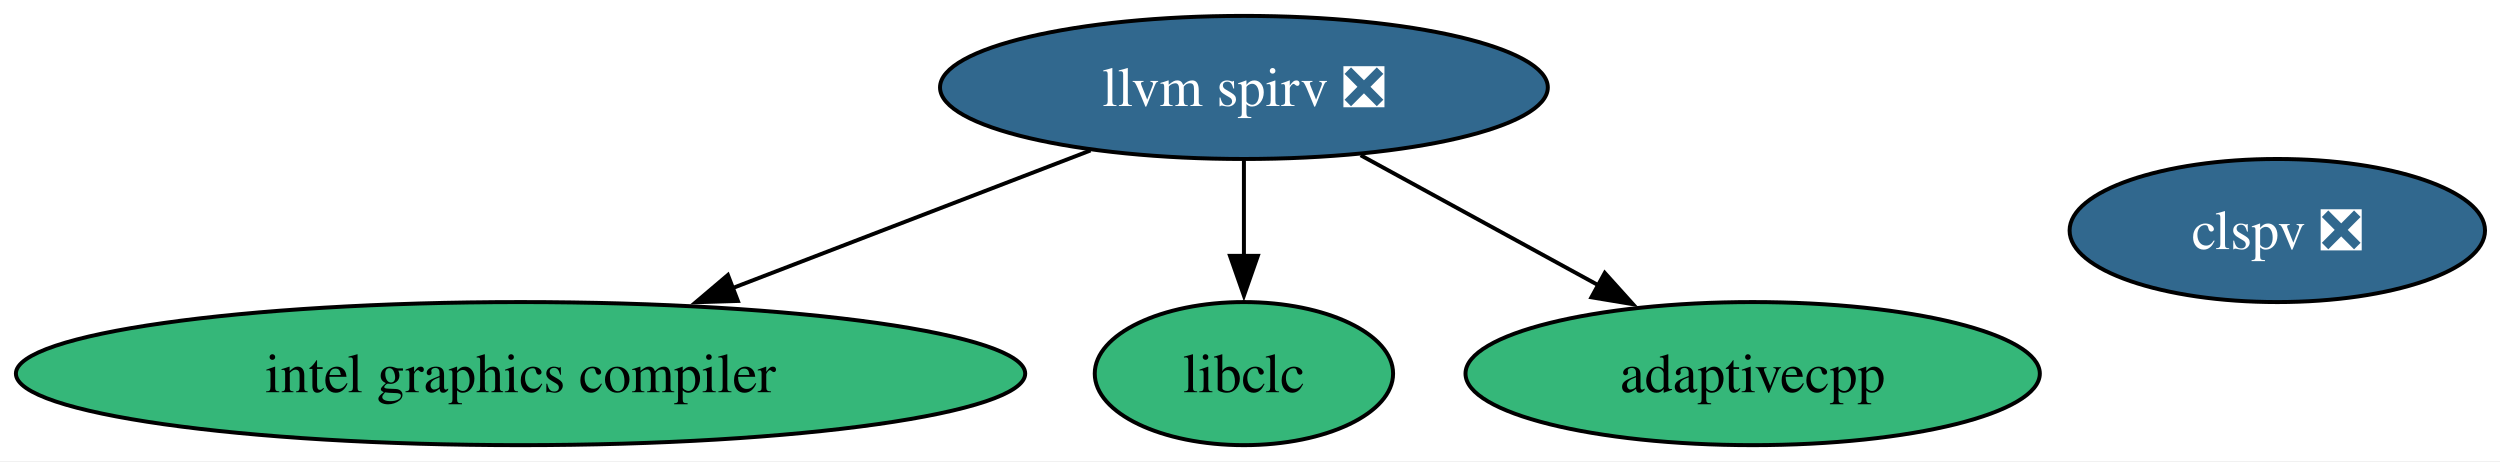
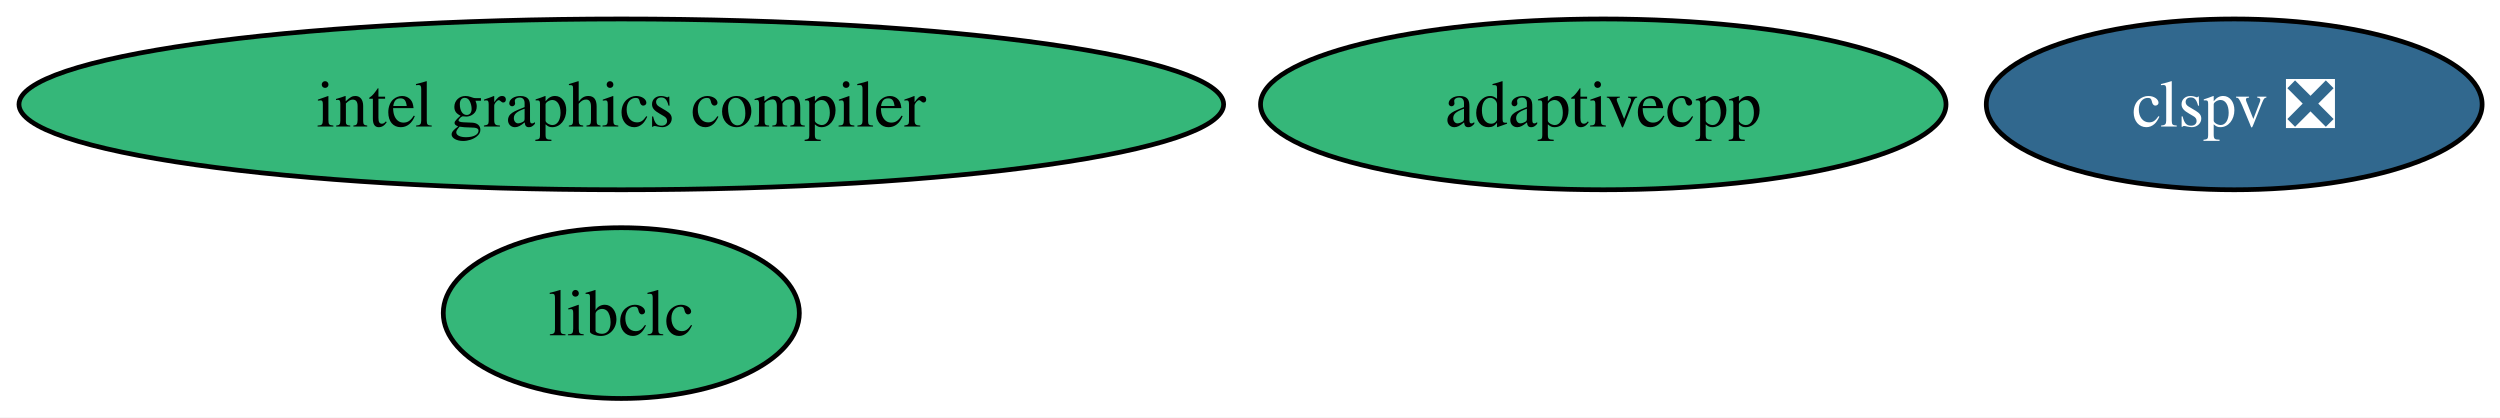
- <svg xmlns="http://www.w3.org/2000/svg" xmlns:xlink="http://www.w3.org/1999/xlink" width="629pt" height="116pt" viewBox="0.00 0.00 629.00 116.00">
-   <g id="graph0" class="graph" transform="scale(1 1) rotate(0) translate(4 112)">
-     <polygon fill="white" stroke="none" points="-4,4 -4,-112 625.23,-112 625.23,4 -4,4" />
+ <svg xmlns="http://www.w3.org/2000/svg" xmlns:xlink="http://www.w3.org/1999/xlink" width="527pt" height="88pt" viewBox="0.00 0.00 527.00 88.00">
+   <g id="graph0" class="graph" transform="scale(1 1) rotate(0) translate(4 84)">
+     <polygon fill="white" stroke="none" points="-4,4 -4,-84 523.23,-84 523.23,4 -4,4" />
    <g id="node1" class="node">
      <g id="a_node1">
-         <a xlink:href="https://github.com/conda-forge/llvm-spirv-feedstock/pull/46" xlink:title="llvm spirv ❎">
-           <ellipse fill="#31688e" stroke="black" cx="308.97" cy="-90" rx="76.46" ry="18" />
-           <text xml:space="preserve" text-anchor="middle" x="308.97" y="-85.33" font-family="Times,serif" font-size="14.00" fill="white">llvm spirv ❎</text>
+         <a xlink:href="https://github.com/conda-forge/intel-graphics-compiler-feedstock" xlink:title="intel graphics compiler">
+           <ellipse fill="#35b779" stroke="black" cx="126.97" cy="-62" rx="126.97" ry="18" />
+           <text xml:space="preserve" text-anchor="middle" x="126.97" y="-57.33" font-family="Times,serif" font-size="14.00">intel graphics compiler</text>
        </a>
      </g>
    </g>
    <g id="node2" class="node">
      <g id="a_node2">
-         <a xlink:href="https://github.com/conda-forge/intel-graphics-compiler-feedstock" xlink:title="intel graphics compiler">
-           <ellipse fill="#35b779" stroke="black" cx="126.97" cy="-18" rx="126.97" ry="18" />
-           <text xml:space="preserve" text-anchor="middle" x="126.97" y="-13.32" font-family="Times,serif" font-size="14.00">intel graphics compiler</text>
+         <a xlink:href="https://github.com/conda-forge/libclc-feedstock" xlink:title="libclc">
+           <ellipse fill="#35b779" stroke="black" cx="126.97" cy="-18" rx="37.53" ry="18" />
+           <text xml:space="preserve" text-anchor="middle" x="126.97" y="-13.32" font-family="Times,serif" font-size="14.00">libclc</text>
        </a>
      </g>
    </g>
-     <g id="edge2" class="edge">
-       <path fill="none" stroke="black" d="M270.37,-74.15C244.19,-64.08 209.22,-50.64 180.37,-39.54" />
-       <polygon fill="black" stroke="black" points="181.65,-36.28 171.06,-35.96 179.14,-42.81 181.65,-36.28" />
-     </g>
    <g id="node3" class="node">
      <g id="a_node3">
-         <a xlink:href="https://github.com/conda-forge/libclc-feedstock" xlink:title="libclc">
-           <ellipse fill="#35b779" stroke="black" cx="308.97" cy="-18" rx="37.53" ry="18" />
-           <text xml:space="preserve" text-anchor="middle" x="308.97" y="-13.32" font-family="Times,serif" font-size="14.00">libclc</text>
+         <a xlink:href="https://github.com/conda-forge/clspv-feedstock/pull/1" xlink:title="clspv ❎">
+           <ellipse fill="#31688e" stroke="black" cx="466.97" cy="-62" rx="52.26" ry="18" />
+           <text xml:space="preserve" text-anchor="middle" x="466.97" y="-57.33" font-family="Times,serif" font-size="14.00" fill="white">clspv ❎</text>
        </a>
      </g>
    </g>
-     <g id="edge3" class="edge">
-       <path fill="none" stroke="black" d="M308.97,-71.7C308.97,-64.41 308.97,-55.73 308.97,-47.54" />
-       <polygon fill="black" stroke="black" points="312.47,-47.62 308.97,-37.62 305.47,-47.62 312.47,-47.62" />
-     </g>
-     <g id="node5" class="node">
-       <g id="a_node5">
-         <a xlink:href="https://github.com/conda-forge/adaptivecpp-feedstock" xlink:title="adaptivecpp">
-           <ellipse fill="#35b779" stroke="black" cx="436.97" cy="-18" rx="72.25" ry="18" />
-           <text xml:space="preserve" text-anchor="middle" x="436.97" y="-13.32" font-family="Times,serif" font-size="14.00">adaptivecpp</text>
-         </a>
-       </g>
-     </g>
-     <g id="edge1" class="edge">
-       <path fill="none" stroke="black" d="M338.33,-72.94C356.1,-63.22 378.97,-50.72 398.21,-40.2" />
-       <polygon fill="black" stroke="black" points="399.76,-43.34 406.85,-35.47 396.4,-37.2 399.76,-43.34" />
-     </g>
    <g id="node4" class="node">
      <g id="a_node4">
-         <a xlink:href="https://github.com/conda-forge/clspv-feedstock/pull/1" xlink:title="clspv ❎">
-           <ellipse fill="#31688e" stroke="black" cx="568.97" cy="-54" rx="52.26" ry="18" />
-           <text xml:space="preserve" text-anchor="middle" x="568.97" y="-49.33" font-family="Times,serif" font-size="14.00" fill="white">clspv ❎</text>
+         <a xlink:href="https://github.com/conda-forge/adaptivecpp-feedstock" xlink:title="adaptivecpp">
+           <ellipse fill="#35b779" stroke="black" cx="333.97" cy="-62" rx="72.25" ry="18" />
+           <text xml:space="preserve" text-anchor="middle" x="333.97" y="-57.33" font-family="Times,serif" font-size="14.00">adaptivecpp</text>
        </a>
      </g>
    </g>
  </g>
</svg>
